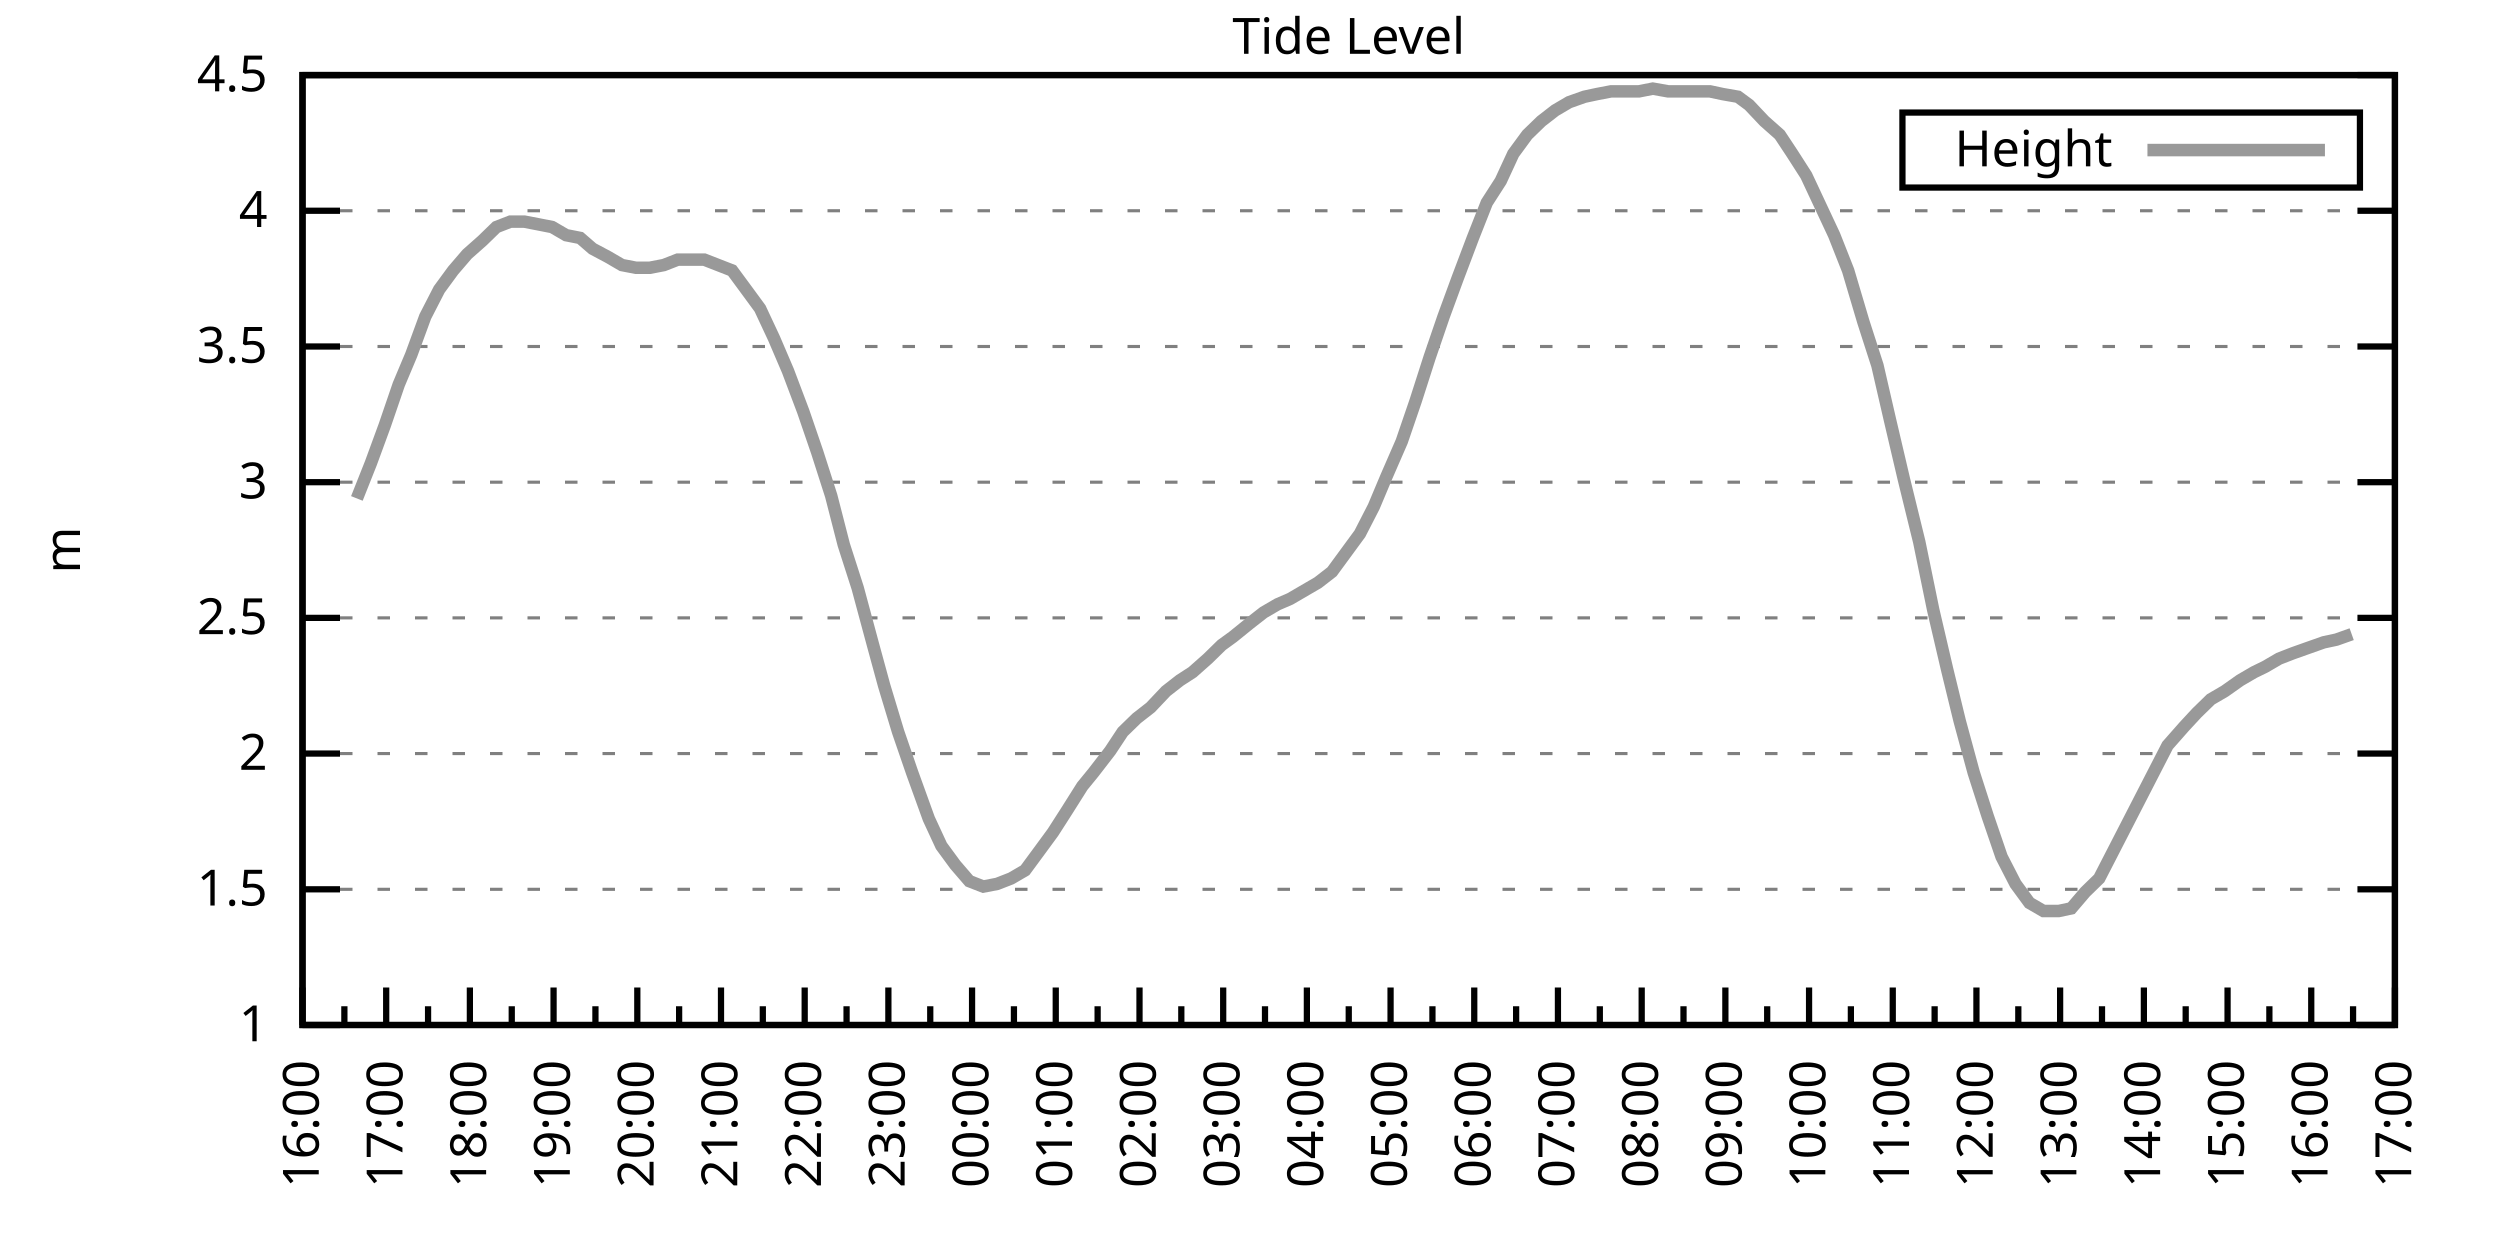
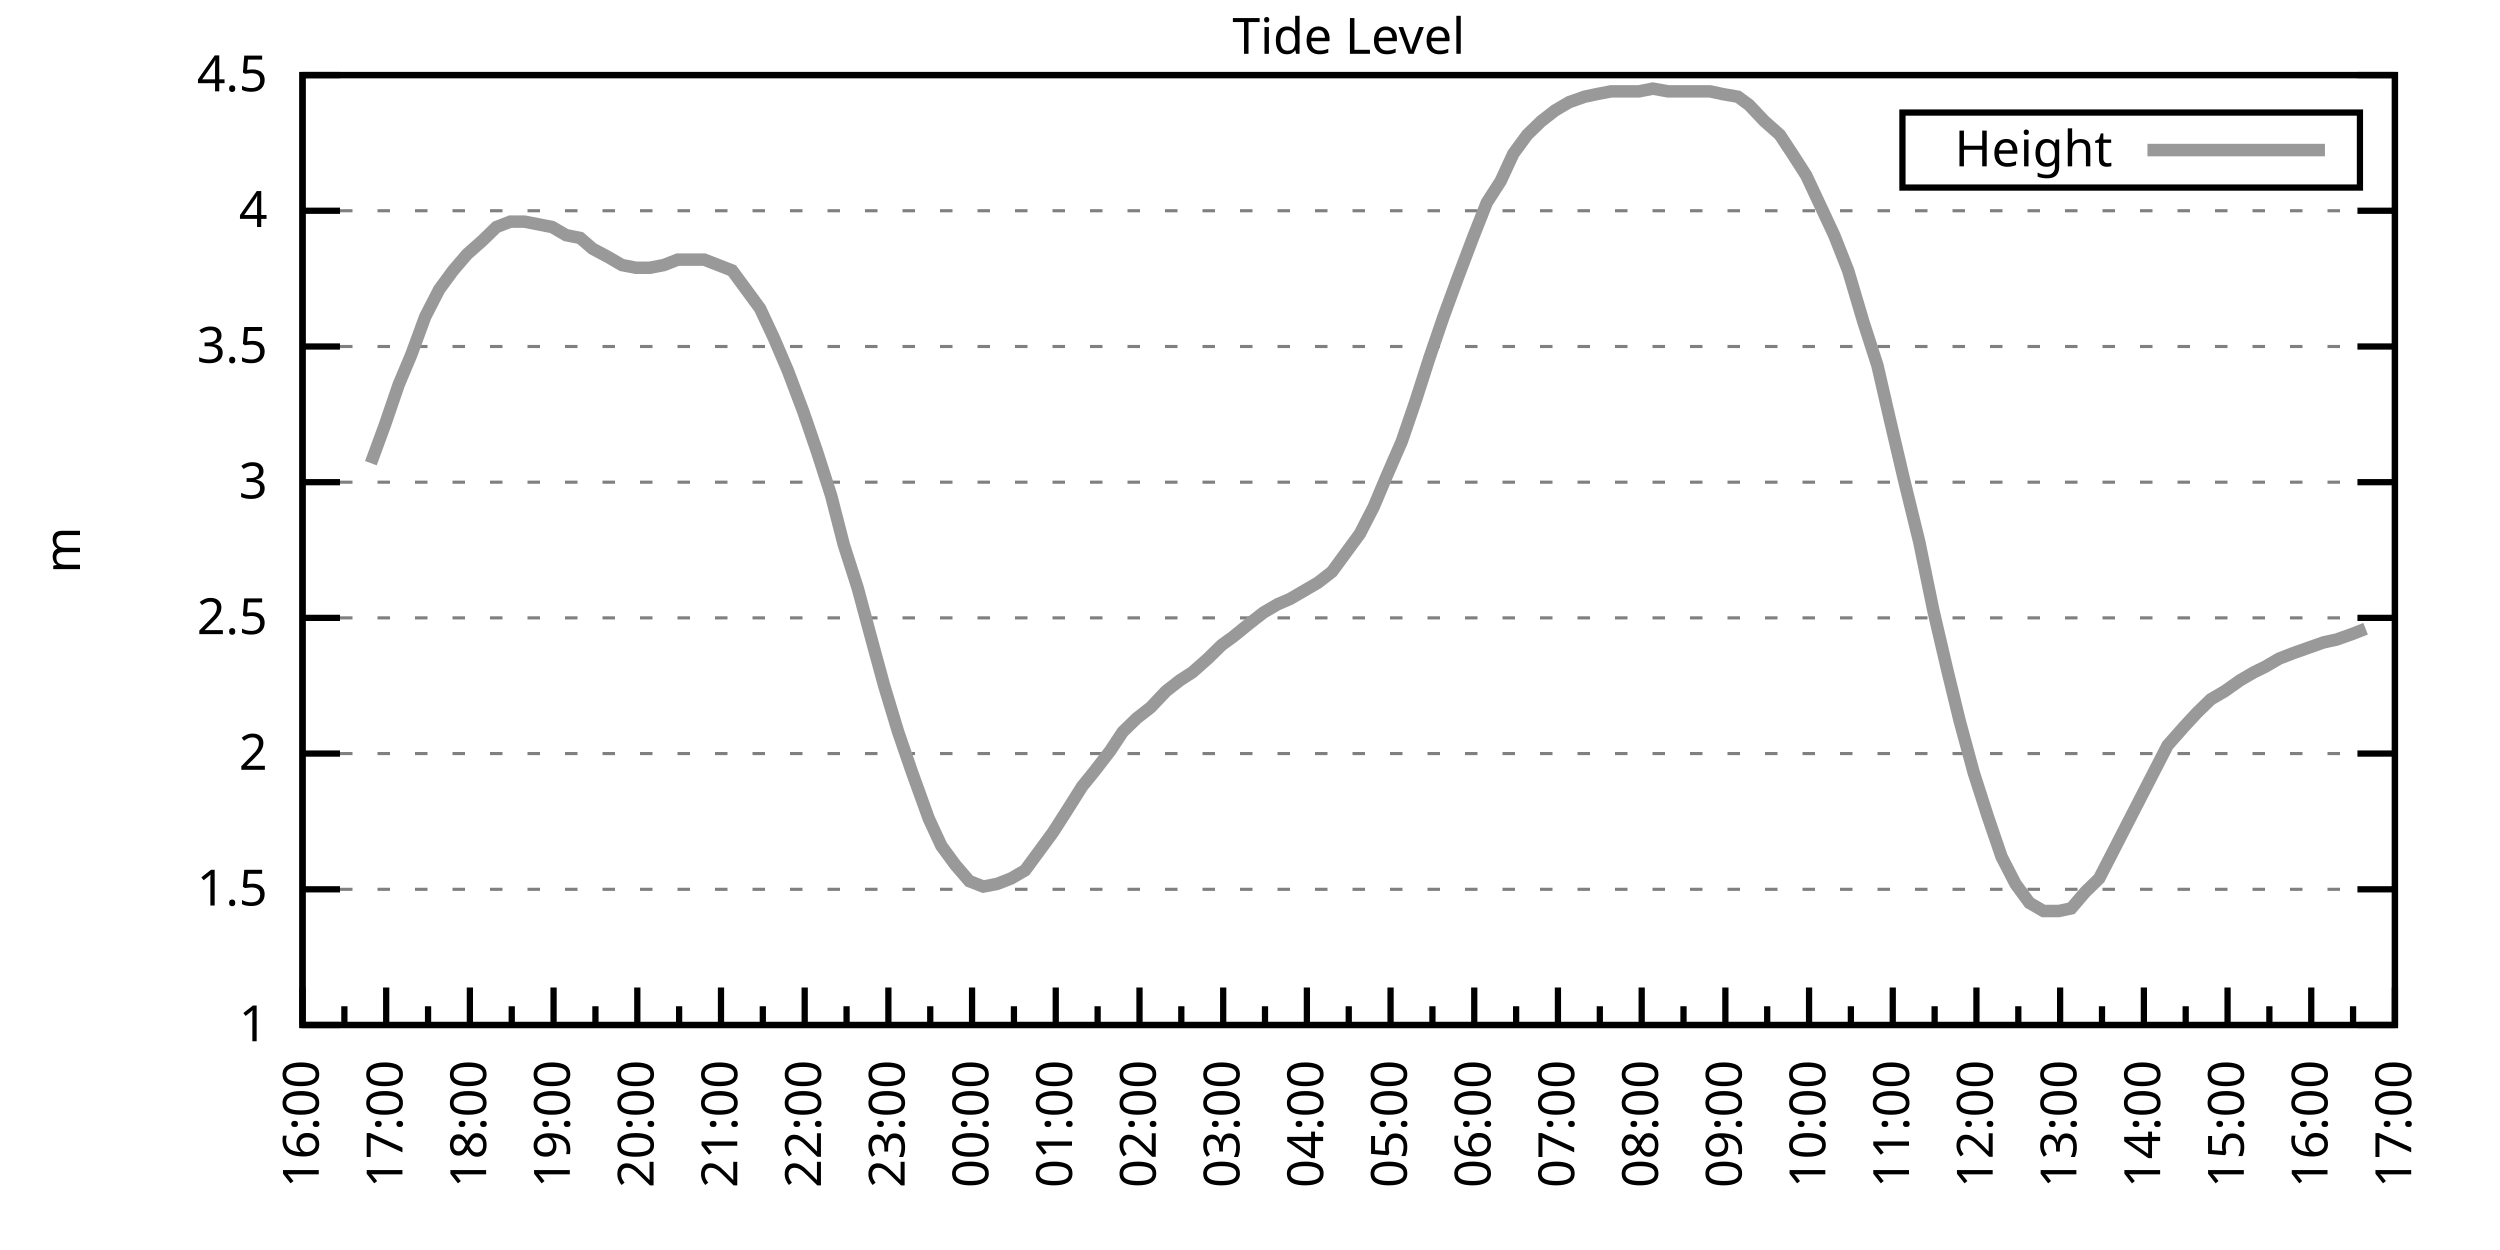
<svg xmlns="http://www.w3.org/2000/svg" xmlns:xlink="http://www.w3.org/1999/xlink" width="400" height="200" viewBox="0 0 400 200">
  <g id="gnuplot_canvas">
    <rect x="0" y="0" width="400" height="200" fill="none" />
    <defs>
      <circle id="gpDot" r="0.5" stroke-width="0.5" stroke="currentColor" />
      <path id="gpPt0" stroke-width="0.333" stroke="currentColor" d="M-1,0 h2 M0,-1 v2" />
      <path id="gpPt1" stroke-width="0.333" stroke="currentColor" d="M-1,-1 L1,1 M1,-1 L-1,1" />
      <path id="gpPt2" stroke-width="0.333" stroke="currentColor" d="M-1,0 L1,0 M0,-1 L0,1 M-1,-1 L1,1 M-1,1 L1,-1" />
      <rect id="gpPt3" stroke-width="0.333" stroke="currentColor" x="-1" y="-1" width="2" height="2" />
      <rect id="gpPt4" stroke-width="0.333" stroke="currentColor" fill="currentColor" x="-1" y="-1" width="2" height="2" />
      <circle id="gpPt5" stroke-width="0.333" stroke="currentColor" cx="0" cy="0" r="1" />
      <use xlink:href="#gpPt5" id="gpPt6" fill="currentColor" stroke="none" />
      <path id="gpPt7" stroke-width="0.333" stroke="currentColor" d="M0,-1.33 L-1.33,0.67 L1.33,0.67 z" />
      <use xlink:href="#gpPt7" id="gpPt8" fill="currentColor" stroke="none" />
      <use xlink:href="#gpPt7" id="gpPt9" stroke="currentColor" transform="rotate(180)" />
      <use xlink:href="#gpPt9" id="gpPt10" fill="currentColor" stroke="none" />
      <use xlink:href="#gpPt3" id="gpPt11" stroke="currentColor" transform="rotate(45)" />
      <use xlink:href="#gpPt11" id="gpPt12" fill="currentColor" stroke="none" />
      <path id="gpPt13" stroke-width="0.333" stroke="currentColor" d="M0,1.330 L1.265,0.411 L0.782,-1.067 L-0.782,-1.076 L-1.265,0.411 z" />
      <use xlink:href="#gpPt13" id="gpPt14" fill="currentColor" stroke="none" />
      <filter id="textbox" filterUnits="objectBoundingBox" x="0" y="0" height="1" width="1">
        <feFlood flood-color="white" flood-opacity="1" result="bgnd" />
        <feComposite in="SourceGraphic" in2="bgnd" operator="atop" />
      </filter>
      <filter id="greybox" filterUnits="objectBoundingBox" x="0" y="0" height="1" width="1">
        <feFlood flood-color="lightgrey" flood-opacity="1" result="grey" />
        <feComposite in="SourceGraphic" in2="grey" operator="atop" />
      </filter>
    </defs>
    <g fill="none" color="white" stroke="currentColor" stroke-width="1.00" stroke-linecap="butt" stroke-linejoin="miter">
</g>
    <g fill="none" color="black" stroke="currentColor" stroke-width="1.00" stroke-linecap="butt" stroke-linejoin="miter">
      <g stroke="none" shape-rendering="crispEdges">
        <polygon fill="rgb(255, 255, 255)" points="48.40,164.00 383.18,164.00 383.18,12.02 48.40,12.02 " />
      </g>
    </g>
    <g fill="none" color="black" stroke="currentColor" stroke-width="1.00" stroke-linecap="butt" stroke-linejoin="miter">
</g>
    <g fill="none" color="black" stroke="black" stroke-width="0.50" stroke-linecap="butt" stroke-linejoin="miter">
</g>
    <g fill="none" color="gray" stroke="currentColor" stroke-width="0.50" stroke-linecap="butt" stroke-linejoin="miter">
      <path stroke="gray" stroke-dasharray="2,4" class="gridline" d="M48.40,164.00 L383.19,164.00  " />
    </g>
    <g fill="none" color="gray" stroke="gray" stroke-width="1.00" stroke-linecap="butt" stroke-linejoin="miter">
</g>
    <g fill="none" color="black" stroke="currentColor" stroke-width="1.00" stroke-linecap="butt" stroke-linejoin="miter">
      <path stroke="black" d="M48.40,164.00 L54.40,164.00 M383.19,164.00 L377.19,164.00  " />
      <g transform="translate(42.80,166.60)" stroke="none" fill="black" font-family="Sans" font-size="8.00" text-anchor="end">
        <text>
          <tspan font-family="Sans"> 1</tspan>
        </text>
      </g>
    </g>
    <g fill="none" color="black" stroke="currentColor" stroke-width="1.00" stroke-linecap="butt" stroke-linejoin="miter">
</g>
    <g fill="none" color="black" stroke="black" stroke-width="0.50" stroke-linecap="butt" stroke-linejoin="miter">
</g>
    <g fill="none" color="gray" stroke="currentColor" stroke-width="0.50" stroke-linecap="butt" stroke-linejoin="miter">
      <path stroke="gray" stroke-dasharray="2,4" class="gridline" d="M48.40,142.29 L383.19,142.29  " />
    </g>
    <g fill="none" color="gray" stroke="gray" stroke-width="1.00" stroke-linecap="butt" stroke-linejoin="miter">
</g>
    <g fill="none" color="black" stroke="currentColor" stroke-width="1.00" stroke-linecap="butt" stroke-linejoin="miter">
      <path stroke="black" d="M48.40,142.29 L54.40,142.29 M383.19,142.29 L377.19,142.29  " />
      <g transform="translate(42.80,144.89)" stroke="none" fill="black" font-family="Sans" font-size="8.00" text-anchor="end">
        <text>
          <tspan font-family="Sans"> 1.5</tspan>
        </text>
      </g>
    </g>
    <g fill="none" color="black" stroke="currentColor" stroke-width="1.00" stroke-linecap="butt" stroke-linejoin="miter">
</g>
    <g fill="none" color="black" stroke="black" stroke-width="0.50" stroke-linecap="butt" stroke-linejoin="miter">
</g>
    <g fill="none" color="gray" stroke="currentColor" stroke-width="0.50" stroke-linecap="butt" stroke-linejoin="miter">
      <path stroke="gray" stroke-dasharray="2,4" class="gridline" d="M48.40,120.57 L383.19,120.57  " />
    </g>
    <g fill="none" color="gray" stroke="gray" stroke-width="1.00" stroke-linecap="butt" stroke-linejoin="miter">
</g>
    <g fill="none" color="black" stroke="currentColor" stroke-width="1.00" stroke-linecap="butt" stroke-linejoin="miter">
      <path stroke="black" d="M48.40,120.57 L54.40,120.57 M383.19,120.57 L377.19,120.57  " />
      <g transform="translate(42.80,123.17)" stroke="none" fill="black" font-family="Sans" font-size="8.00" text-anchor="end">
        <text>
          <tspan font-family="Sans"> 2</tspan>
        </text>
      </g>
    </g>
    <g fill="none" color="black" stroke="currentColor" stroke-width="1.00" stroke-linecap="butt" stroke-linejoin="miter">
</g>
    <g fill="none" color="black" stroke="black" stroke-width="0.50" stroke-linecap="butt" stroke-linejoin="miter">
</g>
    <g fill="none" color="gray" stroke="currentColor" stroke-width="0.50" stroke-linecap="butt" stroke-linejoin="miter">
      <path stroke="gray" stroke-dasharray="2,4" class="gridline" d="M48.40,98.86 L383.19,98.86  " />
    </g>
    <g fill="none" color="gray" stroke="gray" stroke-width="1.00" stroke-linecap="butt" stroke-linejoin="miter">
</g>
    <g fill="none" color="black" stroke="currentColor" stroke-width="1.00" stroke-linecap="butt" stroke-linejoin="miter">
      <path stroke="black" d="M48.40,98.86 L54.40,98.86 M383.19,98.86 L377.19,98.86  " />
      <g transform="translate(42.80,101.46)" stroke="none" fill="black" font-family="Sans" font-size="8.00" text-anchor="end">
        <text>
          <tspan font-family="Sans"> 2.5</tspan>
        </text>
      </g>
    </g>
    <g fill="none" color="black" stroke="currentColor" stroke-width="1.00" stroke-linecap="butt" stroke-linejoin="miter">
</g>
    <g fill="none" color="black" stroke="black" stroke-width="0.50" stroke-linecap="butt" stroke-linejoin="miter">
</g>
    <g fill="none" color="gray" stroke="currentColor" stroke-width="0.50" stroke-linecap="butt" stroke-linejoin="miter">
      <path stroke="gray" stroke-dasharray="2,4" class="gridline" d="M48.40,77.15 L383.19,77.15  " />
    </g>
    <g fill="none" color="gray" stroke="gray" stroke-width="1.00" stroke-linecap="butt" stroke-linejoin="miter">
</g>
    <g fill="none" color="black" stroke="currentColor" stroke-width="1.00" stroke-linecap="butt" stroke-linejoin="miter">
      <path stroke="black" d="M48.40,77.15 L54.40,77.15 M383.19,77.15 L377.19,77.15  " />
      <g transform="translate(42.80,79.75)" stroke="none" fill="black" font-family="Sans" font-size="8.00" text-anchor="end">
        <text>
          <tspan font-family="Sans"> 3</tspan>
        </text>
      </g>
    </g>
    <g fill="none" color="black" stroke="currentColor" stroke-width="1.00" stroke-linecap="butt" stroke-linejoin="miter">
</g>
    <g fill="none" color="black" stroke="black" stroke-width="0.50" stroke-linecap="butt" stroke-linejoin="miter">
</g>
    <g fill="none" color="gray" stroke="currentColor" stroke-width="0.50" stroke-linecap="butt" stroke-linejoin="miter">
      <path stroke="gray" stroke-dasharray="2,4" class="gridline" d="M48.40,55.44 L383.19,55.44  " />
    </g>
    <g fill="none" color="gray" stroke="gray" stroke-width="1.00" stroke-linecap="butt" stroke-linejoin="miter">
</g>
    <g fill="none" color="black" stroke="currentColor" stroke-width="1.00" stroke-linecap="butt" stroke-linejoin="miter">
      <path stroke="black" d="M48.40,55.44 L54.40,55.44 M383.19,55.44 L377.19,55.44  " />
      <g transform="translate(42.80,58.04)" stroke="none" fill="black" font-family="Sans" font-size="8.00" text-anchor="end">
        <text>
          <tspan font-family="Sans"> 3.5</tspan>
        </text>
      </g>
    </g>
    <g fill="none" color="black" stroke="currentColor" stroke-width="1.00" stroke-linecap="butt" stroke-linejoin="miter">
</g>
    <g fill="none" color="black" stroke="black" stroke-width="0.50" stroke-linecap="butt" stroke-linejoin="miter">
</g>
    <g fill="none" color="gray" stroke="currentColor" stroke-width="0.50" stroke-linecap="butt" stroke-linejoin="miter">
      <path stroke="gray" stroke-dasharray="2,4" class="gridline" d="M48.40,33.72 L383.19,33.72  " />
    </g>
    <g fill="none" color="gray" stroke="gray" stroke-width="1.00" stroke-linecap="butt" stroke-linejoin="miter">
</g>
    <g fill="none" color="black" stroke="currentColor" stroke-width="1.00" stroke-linecap="butt" stroke-linejoin="miter">
      <path stroke="black" d="M48.40,33.72 L54.40,33.72 M383.19,33.72 L377.19,33.72  " />
      <g transform="translate(42.80,36.32)" stroke="none" fill="black" font-family="Sans" font-size="8.00" text-anchor="end">
        <text>
          <tspan font-family="Sans"> 4</tspan>
        </text>
      </g>
    </g>
    <g fill="none" color="black" stroke="currentColor" stroke-width="1.00" stroke-linecap="butt" stroke-linejoin="miter">
</g>
    <g fill="none" color="black" stroke="black" stroke-width="0.50" stroke-linecap="butt" stroke-linejoin="miter">
</g>
    <g fill="none" color="gray" stroke="currentColor" stroke-width="0.50" stroke-linecap="butt" stroke-linejoin="miter">
      <path stroke="gray" stroke-dasharray="2,4" class="gridline" d="M48.40,12.01 L383.19,12.01  " />
    </g>
    <g fill="none" color="gray" stroke="gray" stroke-width="1.00" stroke-linecap="butt" stroke-linejoin="miter">
</g>
    <g fill="none" color="black" stroke="currentColor" stroke-width="1.00" stroke-linecap="butt" stroke-linejoin="miter">
      <path stroke="black" d="M48.40,12.01 L54.40,12.01 M383.19,12.01 L377.19,12.01  " />
      <g transform="translate(42.80,14.61)" stroke="none" fill="black" font-family="Sans" font-size="8.00" text-anchor="end">
        <text>
          <tspan font-family="Sans"> 4.5</tspan>
        </text>
      </g>
    </g>
    <g fill="none" color="black" stroke="currentColor" stroke-width="1.00" stroke-linecap="butt" stroke-linejoin="miter">
      <path stroke="black" d="M48.40,164.00 L48.40,158.00  " />
      <g transform="translate(51.00,169.60) rotate(270)" stroke="none" fill="black" font-family="Sans" font-size="8.00" text-anchor="end">
        <text>
          <tspan font-family="Sans">16:00</tspan>
        </text>
      </g>
    </g>
    <g fill="none" color="black" stroke="currentColor" stroke-width="1.00" stroke-linecap="butt" stroke-linejoin="miter">
      <path stroke="black" d="M55.10,164.00 L55.10,161.00 M61.79,164.00 L61.79,158.00  " />
      <g transform="translate(64.39,169.60) rotate(270)" stroke="none" fill="black" font-family="Sans" font-size="8.00" text-anchor="end">
        <text>
          <tspan font-family="Sans">17:00</tspan>
        </text>
      </g>
    </g>
    <g fill="none" color="black" stroke="currentColor" stroke-width="1.00" stroke-linecap="butt" stroke-linejoin="miter">
      <path stroke="black" d="M68.49,164.00 L68.49,161.00 M75.18,164.00 L75.18,158.00  " />
      <g transform="translate(77.78,169.60) rotate(270)" stroke="none" fill="black" font-family="Sans" font-size="8.00" text-anchor="end">
        <text>
          <tspan font-family="Sans">18:00</tspan>
        </text>
      </g>
    </g>
    <g fill="none" color="black" stroke="currentColor" stroke-width="1.00" stroke-linecap="butt" stroke-linejoin="miter">
      <path stroke="black" d="M81.88,164.00 L81.88,161.00 M88.57,164.00 L88.57,158.00  " />
      <g transform="translate(91.17,169.60) rotate(270)" stroke="none" fill="black" font-family="Sans" font-size="8.00" text-anchor="end">
        <text>
          <tspan font-family="Sans">19:00</tspan>
        </text>
      </g>
    </g>
    <g fill="none" color="black" stroke="currentColor" stroke-width="1.00" stroke-linecap="butt" stroke-linejoin="miter">
      <path stroke="black" d="M95.27,164.00 L95.27,161.00 M101.97,164.00 L101.97,158.00  " />
      <g transform="translate(104.57,169.60) rotate(270)" stroke="none" fill="black" font-family="Sans" font-size="8.00" text-anchor="end">
        <text>
          <tspan font-family="Sans">20:00</tspan>
        </text>
      </g>
    </g>
    <g fill="none" color="black" stroke="currentColor" stroke-width="1.00" stroke-linecap="butt" stroke-linejoin="miter">
      <path stroke="black" d="M108.66,164.00 L108.66,161.00 M115.36,164.00 L115.36,158.00  " />
      <g transform="translate(117.96,169.60) rotate(270)" stroke="none" fill="black" font-family="Sans" font-size="8.00" text-anchor="end">
        <text>
          <tspan font-family="Sans">21:00</tspan>
        </text>
      </g>
    </g>
    <g fill="none" color="black" stroke="currentColor" stroke-width="1.00" stroke-linecap="butt" stroke-linejoin="miter">
      <path stroke="black" d="M122.05,164.00 L122.05,161.00 M128.75,164.00 L128.75,158.00  " />
      <g transform="translate(131.35,169.60) rotate(270)" stroke="none" fill="black" font-family="Sans" font-size="8.00" text-anchor="end">
        <text>
          <tspan font-family="Sans">22:00</tspan>
        </text>
      </g>
    </g>
    <g fill="none" color="black" stroke="currentColor" stroke-width="1.00" stroke-linecap="butt" stroke-linejoin="miter">
      <path stroke="black" d="M135.45,164.00 L135.45,161.00 M142.14,164.00 L142.14,158.00  " />
      <g transform="translate(144.74,169.60) rotate(270)" stroke="none" fill="black" font-family="Sans" font-size="8.00" text-anchor="end">
        <text>
          <tspan font-family="Sans">23:00</tspan>
        </text>
      </g>
    </g>
    <g fill="none" color="black" stroke="currentColor" stroke-width="1.00" stroke-linecap="butt" stroke-linejoin="miter">
      <path stroke="black" d="M148.84,164.00 L148.84,161.00 M155.53,164.00 L155.53,158.00  " />
      <g transform="translate(158.13,169.60) rotate(270)" stroke="none" fill="black" font-family="Sans" font-size="8.00" text-anchor="end">
        <text>
          <tspan font-family="Sans">00:00</tspan>
        </text>
      </g>
    </g>
    <g fill="none" color="black" stroke="currentColor" stroke-width="1.00" stroke-linecap="butt" stroke-linejoin="miter">
      <path stroke="black" d="M162.23,164.00 L162.23,161.00 M168.92,164.00 L168.92,158.00  " />
      <g transform="translate(171.52,169.60) rotate(270)" stroke="none" fill="black" font-family="Sans" font-size="8.00" text-anchor="end">
        <text>
          <tspan font-family="Sans">01:00</tspan>
        </text>
      </g>
    </g>
    <g fill="none" color="black" stroke="currentColor" stroke-width="1.00" stroke-linecap="butt" stroke-linejoin="miter">
      <path stroke="black" d="M175.62,164.00 L175.62,161.00 M182.32,164.00 L182.32,158.00  " />
      <g transform="translate(184.92,169.60) rotate(270)" stroke="none" fill="black" font-family="Sans" font-size="8.00" text-anchor="end">
        <text>
          <tspan font-family="Sans">02:00</tspan>
        </text>
      </g>
    </g>
    <g fill="none" color="black" stroke="currentColor" stroke-width="1.00" stroke-linecap="butt" stroke-linejoin="miter">
      <path stroke="black" d="M189.01,164.00 L189.01,161.00 M195.71,164.00 L195.71,158.00  " />
      <g transform="translate(198.31,169.60) rotate(270)" stroke="none" fill="black" font-family="Sans" font-size="8.00" text-anchor="end">
        <text>
          <tspan font-family="Sans">03:00</tspan>
        </text>
      </g>
    </g>
    <g fill="none" color="black" stroke="currentColor" stroke-width="1.00" stroke-linecap="butt" stroke-linejoin="miter">
      <path stroke="black" d="M202.40,164.00 L202.40,161.00 M209.10,164.00 L209.10,158.00  " />
      <g transform="translate(211.70,169.60) rotate(270)" stroke="none" fill="black" font-family="Sans" font-size="8.00" text-anchor="end">
        <text>
          <tspan font-family="Sans">04:00</tspan>
        </text>
      </g>
    </g>
    <g fill="none" color="black" stroke="currentColor" stroke-width="1.00" stroke-linecap="butt" stroke-linejoin="miter">
      <path stroke="black" d="M215.80,164.00 L215.80,161.00 M222.49,164.00 L222.49,158.00  " />
      <g transform="translate(225.09,169.60) rotate(270)" stroke="none" fill="black" font-family="Sans" font-size="8.00" text-anchor="end">
        <text>
          <tspan font-family="Sans">05:00</tspan>
        </text>
      </g>
    </g>
    <g fill="none" color="black" stroke="currentColor" stroke-width="1.00" stroke-linecap="butt" stroke-linejoin="miter">
      <path stroke="black" d="M229.19,164.00 L229.19,161.00 M235.88,164.00 L235.88,158.00  " />
      <g transform="translate(238.48,169.60) rotate(270)" stroke="none" fill="black" font-family="Sans" font-size="8.00" text-anchor="end">
        <text>
          <tspan font-family="Sans">06:00</tspan>
        </text>
      </g>
    </g>
    <g fill="none" color="black" stroke="currentColor" stroke-width="1.00" stroke-linecap="butt" stroke-linejoin="miter">
      <path stroke="black" d="M242.58,164.00 L242.58,161.00 M249.27,164.00 L249.27,158.00  " />
      <g transform="translate(251.87,169.60) rotate(270)" stroke="none" fill="black" font-family="Sans" font-size="8.00" text-anchor="end">
        <text>
          <tspan font-family="Sans">07:00</tspan>
        </text>
      </g>
    </g>
    <g fill="none" color="black" stroke="currentColor" stroke-width="1.00" stroke-linecap="butt" stroke-linejoin="miter">
      <path stroke="black" d="M255.97,164.00 L255.97,161.00 M262.67,164.00 L262.67,158.00  " />
      <g transform="translate(265.27,169.60) rotate(270)" stroke="none" fill="black" font-family="Sans" font-size="8.00" text-anchor="end">
        <text>
          <tspan font-family="Sans">08:00</tspan>
        </text>
      </g>
    </g>
    <g fill="none" color="black" stroke="currentColor" stroke-width="1.00" stroke-linecap="butt" stroke-linejoin="miter">
      <path stroke="black" d="M269.36,164.00 L269.36,161.00 M276.06,164.00 L276.06,158.00  " />
      <g transform="translate(278.66,169.60) rotate(270)" stroke="none" fill="black" font-family="Sans" font-size="8.00" text-anchor="end">
        <text>
          <tspan font-family="Sans">09:00</tspan>
        </text>
      </g>
    </g>
    <g fill="none" color="black" stroke="currentColor" stroke-width="1.00" stroke-linecap="butt" stroke-linejoin="miter">
      <path stroke="black" d="M282.75,164.00 L282.75,161.00 M289.45,164.00 L289.45,158.00  " />
      <g transform="translate(292.05,169.60) rotate(270)" stroke="none" fill="black" font-family="Sans" font-size="8.00" text-anchor="end">
        <text>
          <tspan font-family="Sans">10:00</tspan>
        </text>
      </g>
    </g>
    <g fill="none" color="black" stroke="currentColor" stroke-width="1.00" stroke-linecap="butt" stroke-linejoin="miter">
      <path stroke="black" d="M296.14,164.00 L296.14,161.00 M302.84,164.00 L302.84,158.00  " />
      <g transform="translate(305.44,169.60) rotate(270)" stroke="none" fill="black" font-family="Sans" font-size="8.00" text-anchor="end">
        <text>
          <tspan font-family="Sans">11:00</tspan>
        </text>
      </g>
    </g>
    <g fill="none" color="black" stroke="currentColor" stroke-width="1.00" stroke-linecap="butt" stroke-linejoin="miter">
      <path stroke="black" d="M309.54,164.00 L309.54,161.00 M316.23,164.00 L316.23,158.00  " />
      <g transform="translate(318.83,169.60) rotate(270)" stroke="none" fill="black" font-family="Sans" font-size="8.00" text-anchor="end">
        <text>
          <tspan font-family="Sans">12:00</tspan>
        </text>
      </g>
    </g>
    <g fill="none" color="black" stroke="currentColor" stroke-width="1.00" stroke-linecap="butt" stroke-linejoin="miter">
      <path stroke="black" d="M322.93,164.00 L322.93,161.00 M329.62,164.00 L329.62,158.00  " />
      <g transform="translate(332.22,169.60) rotate(270)" stroke="none" fill="black" font-family="Sans" font-size="8.00" text-anchor="end">
        <text>
          <tspan font-family="Sans">13:00</tspan>
        </text>
      </g>
    </g>
    <g fill="none" color="black" stroke="currentColor" stroke-width="1.00" stroke-linecap="butt" stroke-linejoin="miter">
      <path stroke="black" d="M336.32,164.00 L336.32,161.00 M343.02,164.00 L343.02,158.00  " />
      <g transform="translate(345.62,169.60) rotate(270)" stroke="none" fill="black" font-family="Sans" font-size="8.00" text-anchor="end">
        <text>
          <tspan font-family="Sans">14:00</tspan>
        </text>
      </g>
    </g>
    <g fill="none" color="black" stroke="currentColor" stroke-width="1.00" stroke-linecap="butt" stroke-linejoin="miter">
      <path stroke="black" d="M349.71,164.00 L349.71,161.00 M356.41,164.00 L356.41,158.00  " />
      <g transform="translate(359.01,169.60) rotate(270)" stroke="none" fill="black" font-family="Sans" font-size="8.00" text-anchor="end">
        <text>
          <tspan font-family="Sans">15:00</tspan>
        </text>
      </g>
    </g>
    <g fill="none" color="black" stroke="currentColor" stroke-width="1.00" stroke-linecap="butt" stroke-linejoin="miter">
      <path stroke="black" d="M363.10,164.00 L363.10,161.00 M369.80,164.00 L369.80,158.00  " />
      <g transform="translate(372.40,169.60) rotate(270)" stroke="none" fill="black" font-family="Sans" font-size="8.00" text-anchor="end">
        <text>
          <tspan font-family="Sans">16:00</tspan>
        </text>
      </g>
    </g>
    <g fill="none" color="black" stroke="currentColor" stroke-width="1.00" stroke-linecap="butt" stroke-linejoin="miter">
      <path stroke="black" d="M376.49,164.00 L376.49,161.00 M383.19,164.00 L383.19,158.00  " />
      <g transform="translate(385.79,169.60) rotate(270)" stroke="none" fill="black" font-family="Sans" font-size="8.00" text-anchor="end">
        <text>
          <tspan font-family="Sans">17:00</tspan>
        </text>
      </g>
    </g>
    <g fill="none" color="black" stroke="currentColor" stroke-width="1.00" stroke-linecap="butt" stroke-linejoin="miter">
</g>
    <g fill="none" color="black" stroke="currentColor" stroke-width="1.00" stroke-linecap="butt" stroke-linejoin="miter">
      <path stroke="black" d="M48.40,12.01 L48.40,164.00 L383.19,164.00 L383.19,12.01 L48.40,12.01 Z  " />
    </g>
    <g fill="none" color="black" stroke="currentColor" stroke-width="1.00" stroke-linecap="butt" stroke-linejoin="miter">
      <g transform="translate(12.80,88.01) rotate(270)" stroke="none" fill="black" font-family="Sans" font-size="8.00" text-anchor="middle">
        <text>
          <tspan font-family="Sans">m</tspan>
        </text>
      </g>
    </g>
    <g fill="none" color="black" stroke="currentColor" stroke-width="1.00" stroke-linecap="butt" stroke-linejoin="miter">
</g>
    <g fill="none" color="black" stroke="currentColor" stroke-width="1.00" stroke-linecap="butt" stroke-linejoin="miter">
      <path stroke="black" d="M304.39,30.01 L304.39,18.01 L377.59,18.01 L377.59,30.01 L304.39,30.01 Z  " />
    </g>
    <g id="Tide_level_plot_1">
      <g fill="none" color="white" stroke="black" stroke-width="2.00" stroke-linecap="butt" stroke-linejoin="miter">
</g>
      <g fill="none" color="black" stroke="currentColor" stroke-width="2.00" stroke-linecap="butt" stroke-linejoin="miter">
        <g transform="translate(337.99,26.61)" stroke="none" fill="black" font-family="Sans" font-size="8.00" text-anchor="end">
          <text>
            <tspan font-family="Sans">Height</tspan>
          </text>
        </g>
      </g>
      <g fill="none" color="black" stroke="currentColor" stroke-width="2.00" stroke-linecap="butt" stroke-linejoin="miter">
-         <path stroke="rgb(153, 153, 153)" d="M343.59,24.01 L371.99,24.01 M57.10,79.75 L59.34,74.11 L61.57,68.03 L63.80,61.52 L65.81,56.74 L68.04,50.66   L70.27,46.32 L72.50,43.28 L74.74,40.67 L77.19,38.50 L79.42,36.33 L81.66,35.46 L83.89,35.46 L86.12,35.89   L88.35,36.33 L90.58,37.63 L92.82,38.07 L94.82,39.80 L97.28,41.11 L99.51,42.41 L101.74,42.84 L103.98,42.84   L106.21,42.41 L108.44,41.54 L110.45,41.54 L112.68,41.54 L114.91,42.41 L117.14,43.28 L119.38,46.32 L121.61,49.36   L123.84,54.13 L126.07,59.34 L128.53,65.86 L130.76,72.37 L132.99,79.32 L135.00,87.14 L137.23,94.08 L139.69,103.20   L141.47,109.72 L143.70,117.10 L145.94,123.61 L148.61,131.00 L150.62,135.34 L152.85,138.38 L155.09,140.98 L157.32,141.85   L159.55,141.42 L161.78,140.55 L164.01,139.25 L166.25,136.21 L168.48,133.17 L170.71,129.69 L173.17,125.79 L174.95,123.61   L177.63,120.14 L179.64,117.10 L181.87,114.93 L184.10,113.19 L186.56,110.59 L188.79,108.85 L190.80,107.55 L193.25,105.38   L195.48,103.20 L197.27,101.90 L199.95,99.73 L202.18,97.99 L204.41,96.69 L206.42,95.82 L208.65,94.52 L210.88,93.22   L213.12,91.48 L215.35,88.44 L217.58,85.40 L219.81,81.06 L221.82,76.28 L224.28,70.63 L226.51,64.12 L228.74,57.17   L230.97,50.66 L233.20,44.58 L235.66,38.07 L237.89,32.42 L240.12,28.95 L242.13,24.60 L244.36,21.56 L246.60,19.39   L248.83,17.66 L251.06,16.35 L253.51,15.48 L255.52,15.05 L257.76,14.62 L259.99,14.62 L262.22,14.62 L264.45,14.18   L266.91,14.62 L268.92,14.62 L271.37,14.62 L273.60,14.62 L275.61,15.05 L278.07,15.48 L279.85,16.79 L282.31,19.39   L284.76,21.56 L286.77,24.60 L289.00,28.08 L293.47,37.63 L295.70,43.28 L298.15,51.53 L300.39,58.48 L302.39,67.16   L304.63,76.71 L307.08,86.70 L309.31,97.56 L311.54,107.11 L313.55,115.36 L315.79,123.61 L318.02,130.56 L320.25,137.08   L322.48,141.42 L324.71,144.46 L326.95,145.76 L329.40,145.76 L331.41,145.33 L333.64,142.72 L335.87,140.55 L338.33,135.77   L340.56,131.43 L342.79,127.09 L345.02,122.75 L346.81,119.27 L349.49,116.23 L351.50,114.06 L353.73,111.89 L355.96,110.59   L358.42,108.85 L360.65,107.55 L362.43,106.68 L364.66,105.38 L366.90,104.51 L369.35,103.64 L371.81,102.77 L373.82,102.34   L376.27,101.47  " />
+         <path stroke="rgb(153, 153, 153)" d="M343.59,24.01 L371.99,24.01 M59.34,74.11 L61.57,68.03 L63.80,61.52 L65.81,56.74 L68.04,50.66 L70.27,46.32   L72.50,43.28 L74.74,40.67 L77.19,38.50 L79.42,36.33 L81.66,35.46 L83.89,35.46 L86.12,35.89 L88.35,36.33   L90.58,37.63 L92.82,38.07 L94.82,39.80 L97.28,41.11 L99.51,42.41 L101.74,42.84 L103.98,42.84 L106.21,42.41   L108.44,41.54 L110.45,41.54 L112.68,41.54 L114.91,42.41 L117.14,43.28 L119.38,46.32 L121.61,49.36 L123.84,54.13   L126.07,59.34 L128.53,65.86 L130.76,72.37 L132.99,79.32 L135.00,87.14 L137.23,94.08 L139.69,103.20 L141.47,109.72   L143.70,117.10 L145.94,123.61 L148.61,131.00 L150.62,135.34 L152.85,138.38 L155.09,140.98 L157.32,141.85 L159.55,141.42   L161.78,140.55 L164.01,139.25 L166.25,136.21 L168.48,133.17 L170.71,129.69 L173.17,125.79 L174.95,123.61 L177.63,120.14   L179.64,117.10 L181.87,114.93 L184.10,113.19 L186.56,110.59 L188.79,108.85 L190.80,107.55 L193.25,105.38 L195.48,103.20   L197.27,101.90 L199.95,99.73 L202.18,97.99 L204.41,96.69 L206.42,95.82 L208.65,94.52 L210.88,93.22 L213.12,91.48   L215.35,88.44 L217.58,85.40 L219.81,81.06 L221.82,76.28 L224.28,70.63 L226.51,64.12 L228.74,57.17 L230.97,50.66   L233.20,44.58 L235.66,38.07 L237.89,32.42 L240.12,28.95 L242.13,24.60 L244.36,21.56 L246.60,19.39 L248.83,17.66   L251.06,16.35 L253.51,15.48 L255.52,15.05 L257.76,14.62 L259.99,14.62 L262.22,14.62 L264.45,14.18 L266.91,14.62   L268.92,14.62 L271.37,14.62 L273.60,14.62 L275.61,15.05 L278.07,15.48 L279.85,16.79 L282.31,19.39 L284.76,21.56   L286.77,24.60 L289.00,28.08 L293.47,37.63 L295.70,43.28 L298.15,51.53 L300.39,58.48 L302.39,67.16 L304.63,76.71   L307.08,86.70 L309.31,97.56 L311.54,107.11 L313.55,115.36 L315.79,123.61 L318.02,130.56 L320.25,137.08 L322.48,141.42   L324.71,144.46 L326.95,145.76 L329.40,145.76 L331.41,145.33 L333.64,142.72 L335.87,140.55 L338.33,135.77 L340.56,131.43   L342.79,127.09 L345.02,122.75 L346.81,119.27 L349.49,116.23 L351.50,114.06 L353.73,111.89 L355.96,110.59 L358.42,108.85   L360.65,107.55 L362.43,106.68 L364.66,105.38 L366.90,104.51 L369.35,103.64 L371.81,102.77 L373.82,102.34 L376.27,101.47   L378.50,100.60  " />
      </g>
    </g>
    <g fill="none" color="black" stroke="currentColor" stroke-width="2.00" stroke-linecap="butt" stroke-linejoin="miter">
</g>
    <g fill="none" color="black" stroke="black" stroke-width="1.00" stroke-linecap="butt" stroke-linejoin="miter">
</g>
    <g fill="none" color="black" stroke="currentColor" stroke-width="1.00" stroke-linecap="butt" stroke-linejoin="miter">
      <path stroke="black" d="M48.40,12.01 L48.40,164.00 L383.19,164.00 L383.19,12.01 L48.40,12.01 Z  " />
    </g>
    <g fill="none" color="black" stroke="currentColor" stroke-width="1.00" stroke-linecap="butt" stroke-linejoin="miter">
      <g transform="translate(215.79,8.61)" stroke="none" fill="black" font-family="Sans" font-size="8.00" text-anchor="middle">
        <text>
          <tspan font-family="Sans">Tide Level</tspan>
        </text>
      </g>
    </g>
    <g fill="none" color="black" stroke="currentColor" stroke-width="1.00" stroke-linecap="butt" stroke-linejoin="miter">
</g>
  </g>
</svg>
